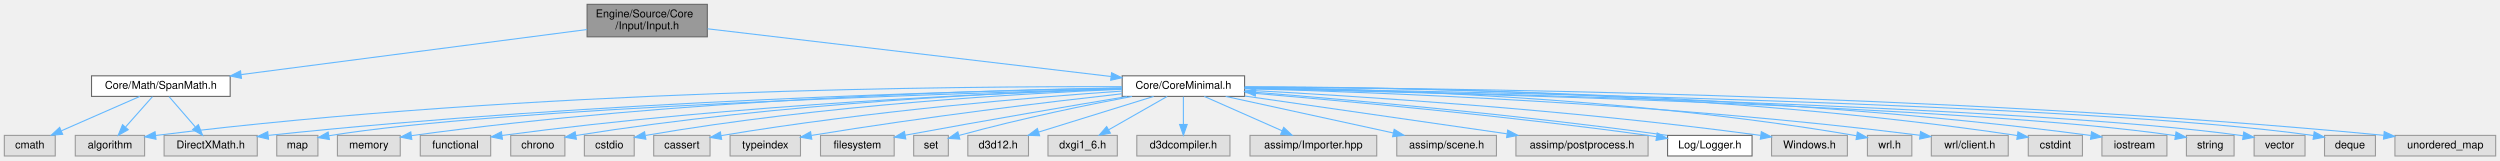
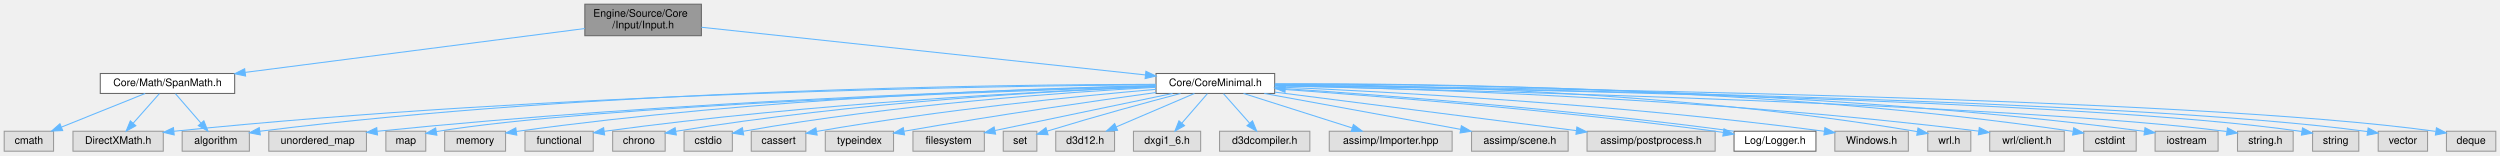
- <svg xmlns="http://www.w3.org/2000/svg" xmlns:xlink="http://www.w3.org/1999/xlink" width="2308pt" height="148pt" viewBox="0.00 0.00 2308.00 148.00">
+ <svg xmlns="http://www.w3.org/2000/svg" xmlns:xlink="http://www.w3.org/1999/xlink" width="2381pt" height="148pt" viewBox="0.00 0.00 2381.00 148.00">
  <g id="graph0" class="graph" transform="scale(1 1) rotate(0) translate(4 144)">
    <g id="Node000001" class="node">
      <g id="a_Node000001">
        <a xlink:title="入力管理システム (キーボード、マウス、ゲームパッド)。">
-           <polygon fill="#999999" stroke="#666666" points="649,-140 538,-140 538,-110 649,-110 649,-140" />
-           <text text-anchor="start" x="546" y="-128" font-family="Helvetica,sans-Serif" font-size="10.00">Engine/Source/Core</text>
-           <text text-anchor="middle" x="593.5" y="-117" font-family="Helvetica,sans-Serif" font-size="10.00">/Input/Input.h</text>
+           <polygon fill="#999999" stroke="#666666" points="664,-140 553,-140 553,-110 664,-110 664,-140" />
+           <text text-anchor="start" x="561" y="-128" font-family="Helvetica,sans-Serif" font-size="10.00">Engine/Source/Core</text>
+           <text text-anchor="middle" x="608.5" y="-117" font-family="Helvetica,sans-Serif" font-size="10.00">/Input/Input.h</text>
        </a>
      </g>
    </g>
    <g id="Node000002" class="node">
      <g id="a_Node000002">
        <a xlink:href="CoreMinimal_8h.html" target="_top" xlink:title="エンジンの標準インクルードファイル。">
-           <polygon fill="white" stroke="#666666" points="1145,-74 1032,-74 1032,-55 1145,-55 1145,-74" />
-           <text text-anchor="middle" x="1088.5" y="-62" font-family="Helvetica,sans-Serif" font-size="10.00">Core/CoreMinimal.h</text>
+           <polygon fill="white" stroke="#666666" points="1210,-74 1097,-74 1097,-55 1210,-55 1210,-74" />
+           <text text-anchor="middle" x="1153.5" y="-62" font-family="Helvetica,sans-Serif" font-size="10.00">Core/CoreMinimal.h</text>
        </a>
      </g>
    </g>
    <g id="edge1_Node000001_Node000002" class="edge">
      <g id="a_edge1_Node000001_Node000002">
        <a xlink:title=" ">
-           <path fill="none" stroke="#63b8ff" d="M649.32,-117.4C741.02,-106.57 923.16,-85.04 1021.61,-73.4" />
-           <polygon fill="#63b8ff" stroke="#63b8ff" points="1022.22,-76.86 1031.74,-72.21 1021.4,-69.91 1022.22,-76.86" />
+           <path fill="none" stroke="#63b8ff" d="M664.01,-118.04C764.94,-107.21 978.08,-84.33 1086.75,-72.66" />
+           <polygon fill="#63b8ff" stroke="#63b8ff" points="1087.37,-76.12 1096.94,-71.57 1086.62,-69.16 1087.37,-76.12" />
+         </a>
+       </g>
+     </g>
+     <g id="Node000031" class="node">
+       <g id="a_Node000031">
+         <a xlink:href="SpanMath_8h.html" target="_top" xlink:title="算術ライブラリ (Vector, Matrix, Quaternion)。">
+           <polygon fill="white" stroke="#666666" points="219.5,-74 91.5,-74 91.5,-55 219.5,-55 219.5,-74" />
+           <text text-anchor="middle" x="155.5" y="-62" font-family="Helvetica,sans-Serif" font-size="10.00">Core/Math/SpanMath.h</text>
+         </a>
+       </g>
+     </g>
+     <g id="edge31_Node000001_Node000031" class="edge">
+       <g id="a_edge31_Node000001_Node000031">
+         <a xlink:title=" ">
+           <path fill="none" stroke="#63b8ff" d="M552.95,-116.83C471.66,-106.33 320.11,-86.76 229.46,-75.05" />
+           <polygon fill="#63b8ff" stroke="#63b8ff" points="229.9,-71.58 219.53,-73.77 229,-78.52 229.9,-71.58" />
+         </a>
+       </g>
+     </g>
+     <g id="Node000003" class="node">
+       <g id="a_Node000003">
+         <a xlink:title=" ">
+           <polygon fill="#e0e0e0" stroke="#999999" points="1813.5,-19 1743.5,-19 1743.5,0 1813.5,0 1813.5,-19" />
+           <text text-anchor="middle" x="1778.5" y="-7" font-family="Helvetica,sans-Serif" font-size="10.00">Windows.h</text>
+         </a>
+       </g>
+     </g>
+     <g id="edge2_Node000002_Node000003" class="edge">
+       <g id="a_edge2_Node000002_Node000003">
+         <a xlink:title=" ">
+           <path fill="none" stroke="#63b8ff" d="M1210.22,-61.31C1312.71,-56.89 1535.69,-45.11 1733.5,-18.97" />
+           <polygon fill="#63b8ff" stroke="#63b8ff" points="1734.05,-22.43 1743.49,-17.64 1733.12,-15.49 1734.05,-22.43" />
+         </a>
+       </g>
+     </g>
+     <g id="Node000004" class="node">
+       <g id="a_Node000004">
+         <a xlink:title=" ">
+           <polygon fill="#e0e0e0" stroke="#999999" points="1873,-19 1832,-19 1832,0 1873,0 1873,-19" />
+           <text text-anchor="middle" x="1852.5" y="-7" font-family="Helvetica,sans-Serif" font-size="10.00">wrl.h</text>
+         </a>
+       </g>
+     </g>
+     <g id="edge3_Node000002_Node000004" class="edge">
+       <g id="a_edge3_Node000002_Node000004">
+         <a xlink:title=" ">
+           <path fill="none" stroke="#63b8ff" d="M1210.36,-63.72C1324.71,-63.29 1590.59,-57.94 1822.02,-18.64" />
+           <polygon fill="#63b8ff" stroke="#63b8ff" points="1822.71,-22.08 1831.97,-16.93 1821.53,-15.18 1822.71,-22.08" />
+         </a>
+       </g>
+     </g>
+     <g id="Node000005" class="node">
+       <g id="a_Node000005">
+         <a xlink:title=" ">
+           <polygon fill="#e0e0e0" stroke="#999999" points="1962,-19 1891,-19 1891,0 1962,0 1962,-19" />
+           <text text-anchor="middle" x="1926.5" y="-7" font-family="Helvetica,sans-Serif" font-size="10.00">wrl/client.h</text>
+         </a>
+       </g>
+     </g>
+     <g id="edge4_Node000002_Node000005" class="edge">
+       <g id="a_edge4_Node000002_Node000005">
+         <a xlink:title=" ">
+           <path fill="none" stroke="#63b8ff" d="M1210.45,-62.54C1331.92,-59.94 1625.55,-50.77 1880.35,-19.12" />
+           <polygon fill="#63b8ff" stroke="#63b8ff" points="1881.06,-22.56 1890.54,-17.84 1880.18,-15.61 1881.06,-22.56" />
+         </a>
+       </g>
+     </g>
+     <g id="Node000006" class="node">
+       <g id="a_Node000006">
+         <a xlink:title=" ">
+           <polygon fill="#e0e0e0" stroke="#999999" points="2030.5,-19 1980.5,-19 1980.5,0 2030.5,0 2030.5,-19" />
+           <text text-anchor="middle" x="2005.5" y="-7" font-family="Helvetica,sans-Serif" font-size="10.00">cstdint</text>
+         </a>
+       </g>
+     </g>
+     <g id="edge5_Node000002_Node000006" class="edge">
+       <g id="a_edge5_Node000002_Node000006">
+         <a xlink:title=" ">
+           <path fill="none" stroke="#63b8ff" d="M1210.41,-64.12C1342.49,-64.76 1680.09,-61.8 1970.06,-18.9" />
+           <polygon fill="#63b8ff" stroke="#63b8ff" points="1970.99,-22.3 1980.36,-17.35 1969.95,-15.37 1970.99,-22.3" />
+         </a>
+       </g>
+     </g>
+     <g id="Node000007" class="node">
+       <g id="a_Node000007">
+         <a xlink:title=" ">
+           <polygon fill="#e0e0e0" stroke="#999999" points="2108.5,-19 2048.5,-19 2048.5,0 2108.5,0 2108.5,-19" />
+           <text text-anchor="middle" x="2078.5" y="-7" font-family="Helvetica,sans-Serif" font-size="10.00">iostream</text>
+         </a>
+       </g>
+     </g>
+     <g id="edge6_Node000002_Node000007" class="edge">
+       <g id="a_edge6_Node000002_Node000007">
+         <a xlink:title=" ">
+           <path fill="none" stroke="#63b8ff" d="M1210.03,-63.87C1349.31,-64.1 1720.17,-60.53 2038.02,-18.95" />
+           <polygon fill="#63b8ff" stroke="#63b8ff" points="2038.9,-22.37 2048.35,-17.58 2037.98,-15.43 2038.9,-22.37" />
+         </a>
+       </g>
+     </g>
+     <g id="Node000008" class="node">
+       <g id="a_Node000008">
+         <a xlink:title=" ">
+           <polygon fill="#e0e0e0" stroke="#999999" points="2180,-19 2127,-19 2127,0 2180,0 2180,-19" />
+           <text text-anchor="middle" x="2153.5" y="-7" font-family="Helvetica,sans-Serif" font-size="10.00">string.h</text>
+         </a>
+       </g>
+     </g>
+     <g id="edge7_Node000002_Node000008" class="edge">
+       <g id="a_edge7_Node000002_Node000008">
+         <a xlink:title=" ">
+           <path fill="none" stroke="#63b8ff" d="M1210.05,-62.27C1385.7,-58.23 1921.2,-44.27 2116.7,-18.75" />
+           <polygon fill="#63b8ff" stroke="#63b8ff" points="2117.43,-22.18 2126.87,-17.37 2116.49,-15.25 2117.43,-22.18" />
+         </a>
+       </g>
+     </g>
+     <g id="Node000009" class="node">
+       <g id="a_Node000009">
+         <a xlink:title=" ">
+           <polygon fill="#e0e0e0" stroke="#999999" points="2242.5,-19 2198.5,-19 2198.5,0 2242.5,0 2242.5,-19" />
+           <text text-anchor="middle" x="2220.5" y="-7" font-family="Helvetica,sans-Serif" font-size="10.00">string</text>
+         </a>
+       </g>
+     </g>
+     <g id="edge8_Node000002_Node000009" class="edge">
+       <g id="a_edge8_Node000002_Node000009">
+         <a xlink:title=" ">
+           <path fill="none" stroke="#63b8ff" d="M1210.32,-62.74C1395.2,-60.01 1979.18,-49.27 2188.31,-18.75" />
+           <polygon fill="#63b8ff" stroke="#63b8ff" points="2188.92,-22.2 2198.28,-17.24 2187.87,-15.28 2188.92,-22.2" />
+         </a>
+       </g>
+     </g>
+     <g id="Node000010" class="node">
+       <g id="a_Node000010">
+         <a xlink:title=" ">
+           <polygon fill="#e0e0e0" stroke="#999999" points="2308,-19 2261,-19 2261,0 2308,0 2308,-19" />
+           <text text-anchor="middle" x="2284.5" y="-7" font-family="Helvetica,sans-Serif" font-size="10.00">vector</text>
+         </a>
+       </g>
+     </g>
+     <g id="edge9_Node000002_Node000010" class="edge">
+       <g id="a_edge9_Node000002_Node000010">
+         <a xlink:title=" ">
+           <path fill="none" stroke="#63b8ff" d="M1210.27,-62.78C1402.42,-60.12 2028.2,-49.39 2250.85,-18.67" />
+           <polygon fill="#63b8ff" stroke="#63b8ff" points="2251.43,-22.12 2260.83,-17.24 2250.43,-15.19 2251.43,-22.12" />
+         </a>
+       </g>
+     </g>
+     <g id="Node000011" class="node">
+       <g id="a_Node000011">
+         <a xlink:title=" ">
+           <polygon fill="#e0e0e0" stroke="#999999" points="2373,-19 2326,-19 2326,0 2373,0 2373,-19" />
+           <text text-anchor="middle" x="2349.5" y="-7" font-family="Helvetica,sans-Serif" font-size="10.00">deque</text>
+         </a>
+       </g>
+     </g>
+     <g id="edge10_Node000002_Node000011" class="edge">
+       <g id="a_edge10_Node000002_Node000011">
+         <a xlink:title=" ">
+           <path fill="none" stroke="#63b8ff" d="M1210.15,-62.99C1409.69,-60.96 2080.1,-51.88 2315.64,-18.89" />
+           <polygon fill="#63b8ff" stroke="#63b8ff" points="2316.47,-22.31 2325.86,-17.4 2315.46,-15.38 2316.47,-22.31" />
+         </a>
+       </g>
+     </g>
+     <g id="Node000012" class="node">
+       <g id="a_Node000012">
+         <a xlink:title=" ">
+           <polygon fill="#e0e0e0" stroke="#999999" points="345,-19 252,-19 252,0 345,0 345,-19" />
+           <text text-anchor="middle" x="298.5" y="-7" font-family="Helvetica,sans-Serif" font-size="10.00">unordered_map</text>
+         </a>
+       </g>
+     </g>
+     <g id="edge11_Node000002_Node000012" class="edge">
+       <g id="a_edge11_Node000002_Node000012">
+         <a xlink:title=" ">
+           <path fill="none" stroke="#63b8ff" d="M1096.68,-62.19C967.12,-58.8 639.71,-47.97 355.31,-18.97" />
+           <polygon fill="#63b8ff" stroke="#63b8ff" points="355.51,-15.47 345.21,-17.93 354.8,-22.43 355.51,-15.47" />
+         </a>
+       </g>
+     </g>
+     <g id="Node000013" class="node">
+       <g id="a_Node000013">
+         <a xlink:title=" ">
+           <polygon fill="#e0e0e0" stroke="#999999" points="401.5,-19 363.5,-19 363.5,0 401.5,0 401.5,-19" />
+           <text text-anchor="middle" x="382.5" y="-7" font-family="Helvetica,sans-Serif" font-size="10.00">map</text>
+         </a>
+       </g>
+     </g>
+     <g id="edge12_Node000002_Node000013" class="edge">
+       <g id="a_edge12_Node000002_Node000013">
+         <a xlink:title=" ">
+           <path fill="none" stroke="#63b8ff" d="M1097,-61.83C950.54,-57.25 560.29,-43.25 411.5,-18.67" />
+           <polygon fill="#63b8ff" stroke="#63b8ff" points="412.09,-15.22 401.63,-16.96 410.89,-22.11 412.09,-15.22" />
+         </a>
+       </g>
+     </g>
+     <g id="Node000014" class="node">
+       <g id="a_Node000014">
+         <a xlink:title=" ">
+           <polygon fill="#e0e0e0" stroke="#999999" points="477.5,-19 419.5,-19 419.5,0 477.5,0 477.5,-19" />
+           <text text-anchor="middle" x="448.5" y="-7" font-family="Helvetica,sans-Serif" font-size="10.00">memory</text>
+         </a>
+       </g>
+     </g>
+     <g id="edge13_Node000002_Node000014" class="edge">
+       <g id="a_edge13_Node000002_Node000014">
+         <a xlink:title=" ">
+           <path fill="none" stroke="#63b8ff" d="M1096.63,-62.53C982.87,-59.98 719.13,-50.98 487.75,-18.78" />
+           <polygon fill="#63b8ff" stroke="#63b8ff" points="488.19,-15.3 477.8,-17.37 487.22,-22.23 488.19,-15.3" />
+         </a>
+       </g>
+     </g>
+     <g id="Node000015" class="node">
+       <g id="a_Node000015">
+         <a xlink:title=" ">
+           <polygon fill="#e0e0e0" stroke="#999999" points="233.5,-19 169.5,-19 169.5,0 233.5,0 233.5,-19" />
+           <text text-anchor="middle" x="201.5" y="-7" font-family="Helvetica,sans-Serif" font-size="10.00">algorithm</text>
+         </a>
+       </g>
+     </g>
+     <g id="edge14_Node000002_Node000015" class="edge">
+       <g id="a_edge14_Node000002_Node000015">
+         <a xlink:title=" ">
+           <path fill="none" stroke="#63b8ff" d="M1096.8,-63.69C953.34,-63.53 564.47,-59.09 243.5,-19 243.4,-18.99 243.3,-18.97 243.2,-18.96" />
+           <polygon fill="#63b8ff" stroke="#63b8ff" points="243.93,-15.53 233.52,-17.5 242.89,-22.45 243.93,-15.53" />
+         </a>
+       </g>
+     </g>
+     <g id="Node000016" class="node">
+       <g id="a_Node000016">
+         <a xlink:title=" ">
+           <polygon fill="#e0e0e0" stroke="#999999" points="561,-19 496,-19 496,0 561,0 561,-19" />
+           <text text-anchor="middle" x="528.5" y="-7" font-family="Helvetica,sans-Serif" font-size="10.00">functional</text>
+         </a>
+       </g>
+     </g>
+     <g id="edge15_Node000002_Node000016" class="edge">
+       <g id="a_edge15_Node000002_Node000016">
+         <a xlink:title=" ">
+           <path fill="none" stroke="#63b8ff" d="M1096.97,-61.51C994.29,-57.38 770.14,-46.04 571.49,-18.95" />
+           <polygon fill="#63b8ff" stroke="#63b8ff" points="571.83,-15.47 561.45,-17.57 570.88,-22.4 571.83,-15.47" />
+         </a>
+       </g>
+     </g>
+     <g id="Node000017" class="node">
+       <g id="a_Node000017">
+         <a xlink:title=" ">
+           <polygon fill="#e0e0e0" stroke="#999999" points="629.5,-19 579.5,-19 579.5,0 629.5,0 629.5,-19" />
+           <text text-anchor="middle" x="604.5" y="-7" font-family="Helvetica,sans-Serif" font-size="10.00">chrono</text>
+         </a>
+       </g>
+     </g>
+     <g id="edge16_Node000002_Node000017" class="edge">
+       <g id="a_edge16_Node000002_Node000017">
+         <a xlink:title=" ">
+           <path fill="none" stroke="#63b8ff" d="M1096.74,-61.54C1003.28,-57.67 811.08,-47 639.62,-18.92" />
+           <polygon fill="#63b8ff" stroke="#63b8ff" points="640.1,-15.45 629.66,-17.26 638.95,-22.35 640.1,-15.45" />
+         </a>
+       </g>
+     </g>
+     <g id="Node000018" class="node">
+       <g id="a_Node000018">
+         <a xlink:title=" ">
+           <polygon fill="#e0e0e0" stroke="#999999" points="693.5,-19 647.5,-19 647.5,0 693.5,0 693.5,-19" />
+           <text text-anchor="middle" x="670.5" y="-7" font-family="Helvetica,sans-Serif" font-size="10.00">cstdio</text>
+         </a>
+       </g>
+     </g>
+     <g id="edge17_Node000002_Node000018" class="edge">
+       <g id="a_edge17_Node000002_Node000018">
+         <a xlink:title=" ">
+           <path fill="none" stroke="#63b8ff" d="M1096.85,-60.85C1012.92,-56.27 850.52,-44.95 703.9,-18.97" />
+           <polygon fill="#63b8ff" stroke="#63b8ff" points="704.28,-15.49 693.82,-17.16 703.04,-22.38 704.28,-15.49" />
+         </a>
+       </g>
+     </g>
+     <g id="Node000019" class="node">
+       <g id="a_Node000019">
+         <a xlink:title=" ">
+           <polygon fill="#e0e0e0" stroke="#999999" points="763.5,-19 711.5,-19 711.5,0 763.5,0 763.5,-19" />
+           <text text-anchor="middle" x="737.5" y="-7" font-family="Helvetica,sans-Serif" font-size="10.00">cassert</text>
+         </a>
+       </g>
+     </g>
+     <g id="edge18_Node000002_Node000019" class="edge">
+       <g id="a_edge18_Node000002_Node000019">
+         <a xlink:title=" ">
+           <path fill="none" stroke="#63b8ff" d="M1096.87,-58.92C1024.4,-52.61 894.82,-39.79 773.95,-18.86" />
+           <polygon fill="#63b8ff" stroke="#63b8ff" points="774.23,-15.35 763.77,-17.07 773.02,-22.25 774.23,-15.35" />
+         </a>
+       </g>
+     </g>
+     <g id="Node000020" class="node">
+       <g id="a_Node000020">
+         <a xlink:title=" ">
+           <polygon fill="#e0e0e0" stroke="#999999" points="847,-19 782,-19 782,0 847,0 847,-19" />
+           <text text-anchor="middle" x="814.5" y="-7" font-family="Helvetica,sans-Serif" font-size="10.00">typeindex</text>
+         </a>
+       </g>
+     </g>
+     <g id="edge19_Node000002_Node000020" class="edge">
+       <g id="a_edge19_Node000002_Node000020">
+         <a xlink:title=" ">
+           <path fill="none" stroke="#63b8ff" d="M1096.98,-55.9C1039.28,-47.96 946.92,-34.69 857.11,-19.02" />
+           <polygon fill="#63b8ff" stroke="#63b8ff" points="857.48,-15.54 847.03,-17.25 856.27,-22.43 857.48,-15.54" />
+         </a>
+       </g>
+     </g>
+     <g id="Node000021" class="node">
+       <g id="a_Node000021">
+         <a xlink:title=" ">
+           <polygon fill="#e0e0e0" stroke="#999999" points="933.5,-19 865.5,-19 865.5,0 933.5,0 933.5,-19" />
+           <text text-anchor="middle" x="899.5" y="-7" font-family="Helvetica,sans-Serif" font-size="10.00">filesystem</text>
+         </a>
+       </g>
+     </g>
+     <g id="edge20_Node000002_Node000021" class="edge">
+       <g id="a_edge20_Node000002_Node000021">
+         <a xlink:title=" ">
+           <path fill="none" stroke="#63b8ff" d="M1112.69,-54.98C1066.44,-45.33 991.32,-29.66 943.71,-19.72" />
+           <polygon fill="#63b8ff" stroke="#63b8ff" points="944.2,-16.25 933.69,-17.63 942.77,-23.1 944.2,-16.25" />
+         </a>
+       </g>
+     </g>
+     <g id="Node000022" class="node">
+       <g id="a_Node000022">
+         <a xlink:title=" ">
+           <polygon fill="#e0e0e0" stroke="#999999" points="983.5,-19 951.5,-19 951.5,0 983.5,0 983.5,-19" />
+           <text text-anchor="middle" x="967.5" y="-7" font-family="Helvetica,sans-Serif" font-size="10.00">set</text>
+         </a>
+       </g>
+     </g>
+     <g id="edge21_Node000002_Node000022" class="edge">
+       <g id="a_edge21_Node000002_Node000022">
+         <a xlink:title=" ">
+           <path fill="none" stroke="#63b8ff" d="M1120.34,-54.94C1089.66,-46.88 1042.57,-34.18 993.17,-19.08" />
+           <polygon fill="#63b8ff" stroke="#63b8ff" points="994.18,-15.72 983.59,-16.13 992.12,-22.41 994.18,-15.72" />
+         </a>
+       </g>
+     </g>
+     <g id="Node000023" class="node">
+       <g id="a_Node000023">
+         <a xlink:title=" ">
+           <polygon fill="#e0e0e0" stroke="#999999" points="1057.5,-19 1001.5,-19 1001.5,0 1057.5,0 1057.5,-19" />
+           <text text-anchor="middle" x="1029.5" y="-7" font-family="Helvetica,sans-Serif" font-size="10.00">d3d12.h</text>
+         </a>
+       </g>
+     </g>
+     <g id="edge22_Node000002_Node000023" class="edge">
+       <g id="a_edge22_Node000002_Node000023">
+         <a xlink:title=" ">
+           <path fill="none" stroke="#63b8ff" d="M1133.58,-54.98C1113.45,-46.38 1082.12,-32.99 1059.09,-23.15" />
+           <polygon fill="#63b8ff" stroke="#63b8ff" points="1060.36,-19.88 1049.79,-19.17 1057.6,-26.32 1060.36,-19.88" />
+         </a>
+       </g>
+     </g>
+     <g id="Node000024" class="node">
+       <g id="a_Node000024">
+         <a xlink:title=" ">
+           <polygon fill="#e0e0e0" stroke="#999999" points="1139.5,-19 1075.5,-19 1075.5,0 1139.5,0 1139.5,-19" />
+           <text text-anchor="middle" x="1107.5" y="-7" font-family="Helvetica,sans-Serif" font-size="10.00">dxgi1_6.h</text>
+         </a>
+       </g>
+     </g>
+     <g id="edge23_Node000002_Node000024" class="edge">
+       <g id="a_edge23_Node000002_Node000024">
+         <a xlink:title=" ">
+           <path fill="none" stroke="#63b8ff" d="M1145.9,-54.75C1139.34,-47.18 1129.68,-36.05 1121.69,-26.84" />
+           <polygon fill="#63b8ff" stroke="#63b8ff" points="1124.15,-24.35 1114.95,-19.09 1118.87,-28.94 1124.15,-24.35" />
+         </a>
+       </g>
+     </g>
+     <g id="Node000025" class="node">
+       <g id="a_Node000025">
+         <a xlink:title=" ">
+           <polygon fill="#e0e0e0" stroke="#999999" points="1243.5,-19 1157.5,-19 1157.5,0 1243.5,0 1243.5,-19" />
+           <text text-anchor="middle" x="1200.5" y="-7" font-family="Helvetica,sans-Serif" font-size="10.00">d3dcompiler.h</text>
+         </a>
+       </g>
+     </g>
+     <g id="edge24_Node000002_Node000025" class="edge">
+       <g id="a_edge24_Node000002_Node000025">
+         <a xlink:title=" ">
+           <path fill="none" stroke="#63b8ff" d="M1161.26,-54.75C1167.97,-47.18 1177.84,-36.05 1186.01,-26.84" />
+           <polygon fill="#63b8ff" stroke="#63b8ff" points="1188.87,-28.89 1192.88,-19.09 1183.63,-24.25 1188.87,-28.89" />
+         </a>
+       </g>
+     </g>
+     <g id="Node000026" class="node">
+       <g id="a_Node000026">
+         <a xlink:title=" ">
+           <polygon fill="#e0e0e0" stroke="#999999" points="151.5,-19 65.5,-19 65.5,0 151.5,0 151.5,-19" />
+           <text text-anchor="middle" x="108.5" y="-7" font-family="Helvetica,sans-Serif" font-size="10.00">DirectXMath.h</text>
+         </a>
+       </g>
+     </g>
+     <g id="edge25_Node000002_Node000026" class="edge">
+       <g id="a_edge25_Node000002_Node000026">
+         <a xlink:title=" ">
+           <path fill="none" stroke="#63b8ff" d="M1096.79,-63.28C946.14,-62.21 523.32,-55.95 161.72,-18.99" />
+           <polygon fill="#63b8ff" stroke="#63b8ff" points="161.88,-15.49 151.58,-17.94 161.17,-22.45 161.88,-15.49" />
+         </a>
+       </g>
+     </g>
+     <g id="Node000027" class="node">
+       <g id="a_Node000027">
+         <a xlink:title=" ">
+           <polygon fill="#e0e0e0" stroke="#999999" points="1379,-19 1262,-19 1262,0 1379,0 1379,-19" />
+           <text text-anchor="middle" x="1320.5" y="-7" font-family="Helvetica,sans-Serif" font-size="10.00">assimp/Importer.hpp</text>
+         </a>
+       </g>
+     </g>
+     <g id="edge26_Node000002_Node000027" class="edge">
+       <g id="a_edge26_Node000002_Node000027">
+         <a xlink:title=" ">
+           <path fill="none" stroke="#63b8ff" d="M1180.33,-54.98C1208.37,-46.09 1252.55,-32.07 1283.8,-22.15" />
+           <polygon fill="#63b8ff" stroke="#63b8ff" points="1284.99,-25.44 1293.46,-19.08 1282.87,-18.77 1284.99,-25.44" />
+         </a>
+       </g>
+     </g>
+     <g id="Node000028" class="node">
+       <g id="a_Node000028">
+         <a xlink:title=" ">
+           <polygon fill="#e0e0e0" stroke="#999999" points="1489.5,-19 1397.5,-19 1397.5,0 1489.5,0 1489.5,-19" />
+           <text text-anchor="middle" x="1443.5" y="-7" font-family="Helvetica,sans-Serif" font-size="10.00">assimp/scene.h</text>
+         </a>
+       </g>
+     </g>
+     <g id="edge27_Node000002_Node000028" class="edge">
+       <g id="a_edge27_Node000002_Node000028">
+         <a xlink:title=" ">
+           <path fill="none" stroke="#63b8ff" d="M1200.09,-54.98C1251.04,-45.67 1332.67,-30.75 1387.17,-20.79" />
+           <polygon fill="#63b8ff" stroke="#63b8ff" points="1387.81,-24.24 1397.02,-18.99 1386.56,-17.35 1387.81,-24.24" />
+         </a>
+       </g>
+     </g>
+     <g id="Node000029" class="node">
+       <g id="a_Node000029">
+         <a xlink:title=" ">
+           <polygon fill="#e0e0e0" stroke="#999999" points="1629.5,-19 1507.5,-19 1507.5,0 1629.5,0 1629.5,-19" />
+           <text text-anchor="middle" x="1568.5" y="-7" font-family="Helvetica,sans-Serif" font-size="10.00">assimp/postprocess.h</text>
+         </a>
+       </g>
+     </g>
+     <g id="edge28_Node000002_Node000029" class="edge">
+       <g id="a_edge28_Node000002_Node000029">
+         <a xlink:title=" ">
+           <path fill="none" stroke="#63b8ff" d="M1210.33,-56.24C1284.95,-46.71 1415.96,-29.98 1497.16,-19.61" />
+           <polygon fill="#63b8ff" stroke="#63b8ff" points="1497.82,-23.05 1507.3,-18.32 1496.93,-16.11 1497.82,-23.05" />
        </a>
      </g>
    </g>
    <g id="Node000030" class="node">
      <g id="a_Node000030">
-         <a xlink:href="SpanMath_8h.html" target="_top" xlink:title="算術ライブラリ (Vector, Matrix, Quaternion)。">
-           <polygon fill="white" stroke="#666666" points="208.5,-74 80.5,-74 80.5,-55 208.5,-55 208.5,-74" />
-           <text text-anchor="middle" x="144.5" y="-62" font-family="Helvetica,sans-Serif" font-size="10.00">Core/Math/SpanMath.h</text>
-         </a>
-       </g>
-     </g>
-     <g id="edge30_Node000001_Node000030" class="edge">
-       <g id="a_edge30_Node000001_Node000030">
-         <a xlink:title=" ">
-           <path fill="none" stroke="#63b8ff" d="M537.99,-116.77C457.57,-106.29 308.45,-86.86 218.67,-75.16" />
-           <polygon fill="#63b8ff" stroke="#63b8ff" points="218.93,-71.67 208.57,-73.85 218.03,-78.61 218.93,-71.67" />
-         </a>
-       </g>
-     </g>
-     <g id="Node000003" class="node">
-       <g id="a_Node000003">
-         <a xlink:title=" ">
-           <polygon fill="#e0e0e0" stroke="#999999" points="1701.5,-19 1631.5,-19 1631.5,0 1701.5,0 1701.5,-19" />
-           <text text-anchor="middle" x="1666.5" y="-7" font-family="Helvetica,sans-Serif" font-size="10.00">Windows.h</text>
-         </a>
-       </g>
-     </g>
-     <g id="edge2_Node000002_Node000003" class="edge">
-       <g id="a_edge2_Node000002_Node000003">
-         <a xlink:title=" ">
-           <path fill="none" stroke="#63b8ff" d="M1145.23,-60.78C1241.2,-55.75 1441.85,-43.32 1621.34,-19.01" />
-           <polygon fill="#63b8ff" stroke="#63b8ff" points="1622.06,-22.44 1631.49,-17.62 1621.11,-15.51 1622.06,-22.44" />
-         </a>
-       </g>
-     </g>
-     <g id="Node000004" class="node">
-       <g id="a_Node000004">
-         <a xlink:title=" ">
-           <polygon fill="#e0e0e0" stroke="#999999" points="1761,-19 1720,-19 1720,0 1761,0 1761,-19" />
-           <text text-anchor="middle" x="1740.5" y="-7" font-family="Helvetica,sans-Serif" font-size="10.00">wrl.h</text>
-         </a>
-       </g>
-     </g>
-     <g id="edge3_Node000002_Node000004" class="edge">
-       <g id="a_edge3_Node000002_Node000004">
-         <a xlink:title=" ">
-           <path fill="none" stroke="#63b8ff" d="M1145.15,-63.31C1253.32,-62.11 1496.67,-55.39 1709.84,-18.69" />
-           <polygon fill="#63b8ff" stroke="#63b8ff" points="1710.72,-22.08 1719.97,-16.91 1709.52,-15.19 1710.72,-22.08" />
-         </a>
-       </g>
-     </g>
-     <g id="Node000005" class="node">
-       <g id="a_Node000005">
-         <a xlink:title=" ">
-           <polygon fill="#e0e0e0" stroke="#999999" points="1850,-19 1779,-19 1779,0 1850,0 1850,-19" />
-           <text text-anchor="middle" x="1814.5" y="-7" font-family="Helvetica,sans-Serif" font-size="10.00">wrl/client.h</text>
-         </a>
-       </g>
-     </g>
-     <g id="edge4_Node000002_Node000005" class="edge">
-       <g id="a_edge4_Node000002_Node000005">
-         <a xlink:title=" ">
-           <path fill="none" stroke="#63b8ff" d="M1145.32,-62.2C1260.94,-59.05 1532.02,-48.98 1768.38,-19.13" />
-           <polygon fill="#63b8ff" stroke="#63b8ff" points="1769.07,-22.57 1778.54,-17.83 1768.18,-15.62 1769.07,-22.57" />
-         </a>
-       </g>
-     </g>
-     <g id="Node000006" class="node">
-       <g id="a_Node000006">
-         <a xlink:title=" ">
-           <polygon fill="#e0e0e0" stroke="#999999" points="1918.5,-19 1868.5,-19 1868.5,0 1918.5,0 1918.5,-19" />
-           <text text-anchor="middle" x="1893.5" y="-7" font-family="Helvetica,sans-Serif" font-size="10.00">cstdint</text>
-         </a>
-       </g>
-     </g>
-     <g id="edge5_Node000002_Node000006" class="edge">
-       <g id="a_edge5_Node000002_Node000006">
-         <a xlink:title=" ">
-           <path fill="none" stroke="#63b8ff" d="M1145.47,-63.85C1272.18,-63.83 1586.93,-59.48 1858.31,-18.87" />
-           <polygon fill="#63b8ff" stroke="#63b8ff" points="1858.99,-22.3 1868.36,-17.34 1857.94,-15.38 1858.99,-22.3" />
-         </a>
-       </g>
-     </g>
-     <g id="Node000007" class="node">
-       <g id="a_Node000007">
-         <a xlink:title=" ">
-           <polygon fill="#e0e0e0" stroke="#999999" points="1996.5,-19 1936.5,-19 1936.5,0 1996.5,0 1996.5,-19" />
-           <text text-anchor="middle" x="1966.5" y="-7" font-family="Helvetica,sans-Serif" font-size="10.00">iostream</text>
-         </a>
-       </g>
-     </g>
-     <g id="edge6_Node000002_Node000007" class="edge">
-       <g id="a_edge6_Node000002_Node000007">
-         <a xlink:title=" ">
-           <path fill="none" stroke="#63b8ff" d="M1145.01,-63.64C1279.09,-63.31 1627.01,-58.49 1926.18,-18.94" />
-           <polygon fill="#63b8ff" stroke="#63b8ff" points="1926.9,-22.37 1936.35,-17.57 1925.98,-15.43 1926.9,-22.37" />
-         </a>
-       </g>
-     </g>
-     <g id="Node000008" class="node">
-       <g id="a_Node000008">
-         <a xlink:title=" ">
-           <polygon fill="#e0e0e0" stroke="#999999" points="2058.5,-19 2014.5,-19 2014.5,0 2058.5,0 2058.5,-19" />
-           <text text-anchor="middle" x="2036.5" y="-7" font-family="Helvetica,sans-Serif" font-size="10.00">string</text>
-         </a>
-       </g>
-     </g>
-     <g id="edge7_Node000002_Node000008" class="edge">
-       <g id="a_edge7_Node000002_Node000008">
-         <a xlink:title=" ">
-           <path fill="none" stroke="#63b8ff" d="M1145.06,-62.38C1314.84,-58.76 1819.26,-46.11 2004.14,-18.79" />
-           <polygon fill="#63b8ff" stroke="#63b8ff" points="2004.93,-22.21 2014.28,-17.22 2003.86,-15.29 2004.93,-22.21" />
-         </a>
-       </g>
-     </g>
-     <g id="Node000009" class="node">
-       <g id="a_Node000009">
-         <a xlink:title=" ">
-           <polygon fill="#e0e0e0" stroke="#999999" points="2124,-19 2077,-19 2077,0 2124,0 2124,-19" />
-           <text text-anchor="middle" x="2100.5" y="-7" font-family="Helvetica,sans-Serif" font-size="10.00">vector</text>
-         </a>
-       </g>
-     </g>
-     <g id="edge8_Node000002_Node000009" class="edge">
-       <g id="a_edge8_Node000002_Node000009">
-         <a xlink:title=" ">
-           <path fill="none" stroke="#63b8ff" d="M1145,-62.47C1322.54,-58.98 1868.57,-46.39 2066.81,-18.68" />
-           <polygon fill="#63b8ff" stroke="#63b8ff" points="2067.44,-22.13 2076.83,-17.22 2066.43,-15.2 2067.44,-22.13" />
-         </a>
-       </g>
-     </g>
-     <g id="Node000010" class="node">
-       <g id="a_Node000010">
-         <a xlink:title=" ">
-           <polygon fill="#e0e0e0" stroke="#999999" points="2189,-19 2142,-19 2142,0 2189,0 2189,-19" />
-           <text text-anchor="middle" x="2165.5" y="-7" font-family="Helvetica,sans-Serif" font-size="10.00">deque</text>
-         </a>
-       </g>
-     </g>
-     <g id="edge9_Node000002_Node000010" class="edge">
-       <g id="a_edge9_Node000002_Node000010">
-         <a xlink:title=" ">
-           <path fill="none" stroke="#63b8ff" d="M1145.15,-62.71C1330.86,-59.86 1920.97,-48.77 2131.81,-18.88" />
-           <polygon fill="#63b8ff" stroke="#63b8ff" points="2132.47,-22.32 2141.86,-17.39 2131.45,-15.39 2132.47,-22.32" />
-         </a>
-       </g>
-     </g>
-     <g id="Node000011" class="node">
-       <g id="a_Node000011">
-         <a xlink:title=" ">
-           <polygon fill="#e0e0e0" stroke="#999999" points="2300,-19 2207,-19 2207,0 2300,0 2300,-19" />
-           <text text-anchor="middle" x="2253.5" y="-7" font-family="Helvetica,sans-Serif" font-size="10.00">unordered_map</text>
-         </a>
-       </g>
-     </g>
-     <g id="edge10_Node000002_Node000011" class="edge">
-       <g id="a_edge10_Node000002_Node000011">
-         <a xlink:title=" ">
-           <path fill="none" stroke="#63b8ff" d="M1145.26,-63.49C1307.66,-62.98 1788.27,-58.09 2196.5,-19.08" />
-           <polygon fill="#63b8ff" stroke="#63b8ff" points="2197.12,-22.54 2206.74,-18.1 2196.45,-15.57 2197.12,-22.54" />
-         </a>
-       </g>
-     </g>
-     <g id="Node000012" class="node">
-       <g id="a_Node000012">
-         <a xlink:title=" ">
-           <polygon fill="#e0e0e0" stroke="#999999" points="289.5,-19 251.5,-19 251.5,0 289.5,0 289.5,-19" />
-           <text text-anchor="middle" x="270.5" y="-7" font-family="Helvetica,sans-Serif" font-size="10.00">map</text>
-         </a>
-       </g>
-     </g>
-     <g id="edge11_Node000002_Node000012" class="edge">
-       <g id="a_edge11_Node000002_Node000012">
-         <a xlink:title=" ">
-           <path fill="none" stroke="#63b8ff" d="M1031.84,-62.06C878.74,-57.91 458.19,-44.61 299.69,-18.69" />
-           <polygon fill="#63b8ff" stroke="#63b8ff" points="300.08,-15.21 289.63,-16.97 298.9,-22.11 300.08,-15.21" />
-         </a>
-       </g>
-     </g>
-     <g id="Node000013" class="node">
-       <g id="a_Node000013">
-         <a xlink:title=" ">
-           <polygon fill="#e0e0e0" stroke="#999999" points="365.5,-19 307.5,-19 307.5,0 365.5,0 365.5,-19" />
-           <text text-anchor="middle" x="336.5" y="-7" font-family="Helvetica,sans-Serif" font-size="10.00">memory</text>
-         </a>
-       </g>
-     </g>
-     <g id="edge12_Node000002_Node000013" class="edge">
-       <g id="a_edge12_Node000002_Node000013">
-         <a xlink:title=" ">
-           <path fill="none" stroke="#63b8ff" d="M1031.83,-62.89C912.34,-60.96 625.79,-53.02 375.8,-18.77" />
-           <polygon fill="#63b8ff" stroke="#63b8ff" points="376.19,-15.29 365.8,-17.39 375.23,-22.23 376.19,-15.29" />
-         </a>
-       </g>
-     </g>
-     <g id="Node000014" class="node">
-       <g id="a_Node000014">
-         <a xlink:title=" ">
-           <polygon fill="#e0e0e0" stroke="#999999" points="129.5,-19 65.5,-19 65.5,0 129.5,0 129.5,-19" />
-           <text text-anchor="middle" x="97.5" y="-7" font-family="Helvetica,sans-Serif" font-size="10.00">algorithm</text>
-         </a>
-       </g>
-     </g>
-     <g id="edge13_Node000002_Node000014" class="edge">
-       <g id="a_edge13_Node000002_Node000014">
-         <a xlink:title=" ">
-           <path fill="none" stroke="#63b8ff" d="M1031.75,-63.95C885.41,-64.45 483.29,-61.59 139.79,-18.94" />
-           <polygon fill="#63b8ff" stroke="#63b8ff" points="140.01,-15.44 129.65,-17.66 139.13,-22.38 140.01,-15.44" />
-         </a>
-       </g>
-     </g>
-     <g id="Node000015" class="node">
-       <g id="a_Node000015">
-         <a xlink:title=" ">
-           <polygon fill="#e0e0e0" stroke="#999999" points="449,-19 384,-19 384,0 449,0 449,-19" />
-           <text text-anchor="middle" x="416.5" y="-7" font-family="Helvetica,sans-Serif" font-size="10.00">functional</text>
-         </a>
-       </g>
-     </g>
-     <g id="edge14_Node000002_Node000015" class="edge">
-       <g id="a_edge14_Node000002_Node000015">
-         <a xlink:title=" ">
-           <path fill="none" stroke="#63b8ff" d="M1031.78,-61.95C922.76,-58.43 676.34,-47.9 459.43,-18.93" />
-           <polygon fill="#63b8ff" stroke="#63b8ff" points="459.83,-15.46 449.45,-17.59 458.89,-22.39 459.83,-15.46" />
-         </a>
-       </g>
-     </g>
-     <g id="Node000016" class="node">
-       <g id="a_Node000016">
-         <a xlink:title=" ">
-           <polygon fill="#e0e0e0" stroke="#999999" points="517.5,-19 467.5,-19 467.5,0 517.5,0 517.5,-19" />
-           <text text-anchor="middle" x="492.5" y="-7" font-family="Helvetica,sans-Serif" font-size="10.00">chrono</text>
-         </a>
-       </g>
-     </g>
-     <g id="edge15_Node000002_Node000016" class="edge">
-       <g id="a_edge15_Node000002_Node000016">
-         <a xlink:title=" ">
-           <path fill="none" stroke="#63b8ff" d="M1031.89,-62.12C931.86,-59.01 717.28,-49.29 527.53,-18.89" />
-           <polygon fill="#63b8ff" stroke="#63b8ff" points="528.09,-15.43 517.65,-17.28 526.96,-22.34 528.09,-15.43" />
-         </a>
-       </g>
-     </g>
-     <g id="Node000017" class="node">
-       <g id="a_Node000017">
-         <a xlink:title=" ">
-           <polygon fill="#e0e0e0" stroke="#999999" points="581.5,-19 535.5,-19 535.5,0 581.5,0 581.5,-19" />
-           <text text-anchor="middle" x="558.5" y="-7" font-family="Helvetica,sans-Serif" font-size="10.00">cstdio</text>
-         </a>
-       </g>
-     </g>
-     <g id="edge16_Node000002_Node000017" class="edge">
-       <g id="a_edge16_Node000002_Node000017">
-         <a xlink:title=" ">
-           <path fill="none" stroke="#63b8ff" d="M1031.7,-61.57C940.71,-57.8 756.61,-47.34 592.12,-18.99" />
-           <polygon fill="#63b8ff" stroke="#63b8ff" points="592.27,-15.46 581.82,-17.19 591.06,-22.36 592.27,-15.46" />
-         </a>
-       </g>
-     </g>
-     <g id="Node000018" class="node">
-       <g id="a_Node000018">
-         <a xlink:title=" ">
-           <polygon fill="#e0e0e0" stroke="#999999" points="651.5,-19 599.5,-19 599.5,0 651.5,0 651.5,-19" />
-           <text text-anchor="middle" x="625.5" y="-7" font-family="Helvetica,sans-Serif" font-size="10.00">cassert</text>
-         </a>
-       </g>
-     </g>
-     <g id="edge17_Node000002_Node000018" class="edge">
-       <g id="a_edge17_Node000002_Node000018">
-         <a xlink:title=" ">
-           <path fill="none" stroke="#63b8ff" d="M1031.89,-59.92C951.75,-54.33 800.52,-41.92 661.74,-18.8" />
-           <polygon fill="#63b8ff" stroke="#63b8ff" points="662.21,-15.33 651.77,-17.11 661.04,-22.23 662.21,-15.33" />
-         </a>
-       </g>
-     </g>
-     <g id="Node000019" class="node">
-       <g id="a_Node000019">
-         <a xlink:title=" ">
-           <polygon fill="#e0e0e0" stroke="#999999" points="735,-19 670,-19 670,0 735,0 735,-19" />
-           <text text-anchor="middle" x="702.5" y="-7" font-family="Helvetica,sans-Serif" font-size="10.00">typeindex</text>
-         </a>
-       </g>
-     </g>
-     <g id="edge18_Node000002_Node000019" class="edge">
-       <g id="a_edge18_Node000002_Node000019">
-         <a xlink:title=" ">
-           <path fill="none" stroke="#63b8ff" d="M1031.71,-57.41C965.43,-50.01 852.31,-36.53 745.04,-18.97" />
-           <polygon fill="#63b8ff" stroke="#63b8ff" points="745.45,-15.49 735.02,-17.32 744.31,-22.4 745.45,-15.49" />
-         </a>
-       </g>
-     </g>
-     <g id="Node000020" class="node">
-       <g id="a_Node000020">
-         <a xlink:title=" ">
-           <polygon fill="#e0e0e0" stroke="#999999" points="821.5,-19 753.5,-19 753.5,0 821.5,0 821.5,-19" />
-           <text text-anchor="middle" x="787.5" y="-7" font-family="Helvetica,sans-Serif" font-size="10.00">filesystem</text>
-         </a>
-       </g>
-     </g>
-     <g id="edge19_Node000002_Node000020" class="edge">
-       <g id="a_edge19_Node000002_Node000020">
-         <a xlink:title=" ">
-           <path fill="none" stroke="#63b8ff" d="M1036.55,-54.92C986.54,-46.58 908.51,-33.33 831.61,-19.17" />
-           <polygon fill="#63b8ff" stroke="#63b8ff" points="832.22,-15.72 821.75,-17.35 830.95,-22.61 832.22,-15.72" />
-         </a>
-       </g>
-     </g>
-     <g id="Node000021" class="node">
-       <g id="a_Node000021">
-         <a xlink:title=" ">
-           <polygon fill="#e0e0e0" stroke="#999999" points="871.5,-19 839.5,-19 839.5,0 871.5,0 871.5,-19" />
-           <text text-anchor="middle" x="855.5" y="-7" font-family="Helvetica,sans-Serif" font-size="10.00">set</text>
-         </a>
-       </g>
-     </g>
-     <g id="edge20_Node000002_Node000021" class="edge">
-       <g id="a_edge20_Node000002_Node000021">
-         <a xlink:title=" ">
-           <path fill="none" stroke="#63b8ff" d="M1041.03,-54.98C1000.78,-47.4 941.38,-35.33 881.21,-18.94" />
-           <polygon fill="#63b8ff" stroke="#63b8ff" points="882.12,-15.56 871.55,-16.27 880.26,-22.3 882.12,-15.56" />
-         </a>
-       </g>
-     </g>
-     <g id="Node000022" class="node">
-       <g id="a_Node000022">
-         <a xlink:title=" ">
-           <polygon fill="#e0e0e0" stroke="#999999" points="945.5,-19 889.5,-19 889.5,0 945.5,0 945.5,-19" />
-           <text text-anchor="middle" x="917.5" y="-7" font-family="Helvetica,sans-Serif" font-size="10.00">d3d12.h</text>
-         </a>
-       </g>
-     </g>
-     <g id="edge21_Node000002_Node000022" class="edge">
-       <g id="a_edge21_Node000002_Node000022">
-         <a xlink:title=" ">
-           <path fill="none" stroke="#63b8ff" d="M1061.03,-54.98C1032.32,-46.09 987.08,-32.07 955.08,-22.15" />
-           <polygon fill="#63b8ff" stroke="#63b8ff" points="955.78,-18.7 945.19,-19.08 953.7,-25.39 955.78,-18.7" />
-         </a>
-       </g>
-     </g>
-     <g id="Node000023" class="node">
-       <g id="a_Node000023">
-         <a xlink:title=" ">
-           <polygon fill="#e0e0e0" stroke="#999999" points="1027.5,-19 963.5,-19 963.5,0 1027.5,0 1027.5,-19" />
-           <text text-anchor="middle" x="995.5" y="-7" font-family="Helvetica,sans-Serif" font-size="10.00">dxgi1_6.h</text>
-         </a>
-       </g>
-     </g>
-     <g id="edge22_Node000002_Node000023" class="edge">
-       <g id="a_edge22_Node000002_Node000023">
-         <a xlink:title=" ">
-           <path fill="none" stroke="#63b8ff" d="M1073.56,-54.98C1059,-46.69 1036.63,-33.94 1019.57,-24.22" />
-           <polygon fill="#63b8ff" stroke="#63b8ff" points="1021.14,-21.08 1010.71,-19.17 1017.67,-27.16 1021.14,-21.08" />
-         </a>
-       </g>
-     </g>
-     <g id="Node000024" class="node">
-       <g id="a_Node000024">
-         <a xlink:title=" ">
-           <polygon fill="#e0e0e0" stroke="#999999" points="1131.5,-19 1045.5,-19 1045.5,0 1131.5,0 1131.5,-19" />
-           <text text-anchor="middle" x="1088.5" y="-7" font-family="Helvetica,sans-Serif" font-size="10.00">d3dcompiler.h</text>
-         </a>
-       </g>
-     </g>
-     <g id="edge23_Node000002_Node000024" class="edge">
-       <g id="a_edge23_Node000002_Node000024">
-         <a xlink:title=" ">
-           <path fill="none" stroke="#63b8ff" d="M1088.5,-54.75C1088.5,-47.8 1088.5,-37.85 1088.5,-29.13" />
-           <polygon fill="#63b8ff" stroke="#63b8ff" points="1092,-29.09 1088.5,-19.09 1085,-29.09 1092,-29.09" />
-         </a>
-       </g>
-     </g>
-     <g id="Node000025" class="node">
-       <g id="a_Node000025">
-         <a xlink:title=" ">
-           <polygon fill="#e0e0e0" stroke="#999999" points="233.5,-19 147.5,-19 147.5,0 233.5,0 233.5,-19" />
-           <text text-anchor="middle" x="190.5" y="-7" font-family="Helvetica,sans-Serif" font-size="10.00">DirectXMath.h</text>
-         </a>
-       </g>
-     </g>
-     <g id="edge24_Node000002_Node000025" class="edge">
-       <g id="a_edge24_Node000002_Node000025">
-         <a xlink:title=" ">
-           <path fill="none" stroke="#63b8ff" d="M1031.9,-62.66C897.15,-60.2 546.61,-51.1 243.88,-19.02" />
-           <polygon fill="#63b8ff" stroke="#63b8ff" points="243.9,-15.5 233.58,-17.91 243.15,-22.46 243.9,-15.5" />
-         </a>
-       </g>
-     </g>
-     <g id="Node000026" class="node">
-       <g id="a_Node000026">
-         <a xlink:title=" ">
-           <polygon fill="#e0e0e0" stroke="#999999" points="1267,-19 1150,-19 1150,0 1267,0 1267,-19" />
-           <text text-anchor="middle" x="1208.5" y="-7" font-family="Helvetica,sans-Serif" font-size="10.00">assimp/Importer.hpp</text>
-         </a>
-       </g>
-     </g>
-     <g id="edge25_Node000002_Node000026" class="edge">
-       <g id="a_edge25_Node000002_Node000026">
-         <a xlink:title=" ">
-           <path fill="none" stroke="#63b8ff" d="M1107.78,-54.98C1127.17,-46.42 1157.31,-33.11 1179.57,-23.28" />
-           <polygon fill="#63b8ff" stroke="#63b8ff" points="1181.14,-26.41 1188.87,-19.17 1178.31,-20.01 1181.14,-26.41" />
-         </a>
-       </g>
-     </g>
-     <g id="Node000027" class="node">
-       <g id="a_Node000027">
-         <a xlink:title=" ">
-           <polygon fill="#e0e0e0" stroke="#999999" points="1377.5,-19 1285.5,-19 1285.5,0 1377.5,0 1377.5,-19" />
-           <text text-anchor="middle" x="1331.5" y="-7" font-family="Helvetica,sans-Serif" font-size="10.00">assimp/scene.h</text>
-         </a>
-       </g>
-     </g>
-     <g id="edge26_Node000002_Node000027" class="edge">
-       <g id="a_edge26_Node000002_Node000027">
-         <a xlink:title=" ">
-           <path fill="none" stroke="#63b8ff" d="M1127.54,-54.98C1169.58,-45.82 1236.54,-31.21 1282.18,-21.26" />
-           <polygon fill="#63b8ff" stroke="#63b8ff" points="1283.13,-24.63 1292.15,-19.08 1281.64,-17.79 1283.13,-24.63" />
-         </a>
-       </g>
-     </g>
-     <g id="Node000028" class="node">
-       <g id="a_Node000028">
-         <a xlink:title=" ">
-           <polygon fill="#e0e0e0" stroke="#999999" points="1517.5,-19 1395.5,-19 1395.5,0 1517.5,0 1517.5,-19" />
-           <text text-anchor="middle" x="1456.5" y="-7" font-family="Helvetica,sans-Serif" font-size="10.00">assimp/postprocess.h</text>
-         </a>
-       </g>
-     </g>
-     <g id="edge27_Node000002_Node000028" class="edge">
-       <g id="a_edge27_Node000002_Node000028">
-         <a xlink:title=" ">
-           <path fill="none" stroke="#63b8ff" d="M1145.19,-55.33C1210.34,-45.95 1317.24,-30.56 1387.25,-20.47" />
-           <polygon fill="#63b8ff" stroke="#63b8ff" points="1387.9,-23.92 1397.3,-19.03 1386.91,-16.99 1387.9,-23.92" />
-         </a>
-       </g>
-     </g>
-     <g id="Node000029" class="node">
-       <g id="a_Node000029">
        <a xlink:href="Logger_8h.html" target="_top" xlink:title="デバッグログ出力システム">
-           <polygon fill="white" stroke="#666666" points="1613.5,-19 1535.5,-19 1535.5,0 1613.5,0 1613.5,-19" />
-           <text text-anchor="middle" x="1574.5" y="-7" font-family="Helvetica,sans-Serif" font-size="10.00">Log/Logger.h</text>
-         </a>
-       </g>
-     </g>
-     <g id="edge28_Node000002_Node000029" class="edge">
-       <g id="a_edge28_Node000002_Node000029">
-         <a xlink:title=" ">
-           <path fill="none" stroke="#63b8ff" d="M1145.33,-58.58C1227.65,-51.58 1384.45,-37.51 1517.5,-19 1519.99,-18.65 1522.56,-18.27 1525.15,-17.87" />
-           <polygon fill="#63b8ff" stroke="#63b8ff" points="1525.94,-21.29 1535.25,-16.24 1524.82,-14.38 1525.94,-21.29" />
-         </a>
-       </g>
-     </g>
-     <g id="edge29_Node000029_Node000002" class="edge">
-       <g id="a_edge29_Node000029_Node000002">
-         <a xlink:title=" ">
-           <path fill="none" stroke="#63b8ff" d="M1535.09,-19.06C1401,-37.7 1242.9,-51.83 1155.28,-58.76" />
-           <polygon fill="#63b8ff" stroke="#63b8ff" points="1154.9,-55.28 1145.21,-59.55 1155.45,-62.25 1154.9,-55.28" />
-         </a>
-       </g>
-     </g>
-     <g id="edge33_Node000030_Node000014" class="edge">
-       <g id="a_edge33_Node000030_Node000014">
-         <a xlink:title=" ">
-           <path fill="none" stroke="#63b8ff" d="M136.74,-54.75C130.03,-47.18 120.16,-36.05 111.99,-26.84" />
-           <polygon fill="#63b8ff" stroke="#63b8ff" points="114.37,-24.25 105.12,-19.09 109.13,-28.89 114.37,-24.25" />
-         </a>
-       </g>
-     </g>
-     <g id="edge31_Node000030_Node000025" class="edge">
-       <g id="a_edge31_Node000030_Node000025">
-         <a xlink:title=" ">
-           <path fill="none" stroke="#63b8ff" d="M152.1,-54.75C158.66,-47.18 168.32,-36.05 176.31,-26.84" />
-           <polygon fill="#63b8ff" stroke="#63b8ff" points="179.13,-28.94 183.05,-19.09 173.85,-24.35 179.13,-28.94" />
-         </a>
-       </g>
-     </g>
-     <g id="Node000031" class="node">
-       <g id="a_Node000031">
+           <polygon fill="white" stroke="#666666" points="1725.5,-19 1647.5,-19 1647.5,0 1725.5,0 1725.5,-19" />
+           <text text-anchor="middle" x="1686.5" y="-7" font-family="Helvetica,sans-Serif" font-size="10.00">Log/Logger.h</text>
+         </a>
+       </g>
+     </g>
+     <g id="edge29_Node000002_Node000030" class="edge">
+       <g id="a_edge29_Node000002_Node000030">
+         <a xlink:title=" ">
+           <path fill="none" stroke="#63b8ff" d="M1210.23,-59.44C1299.66,-53.06 1478.44,-39.27 1629.5,-19 1632,-18.67 1634.56,-18.29 1637.16,-17.9" />
+           <polygon fill="#63b8ff" stroke="#63b8ff" points="1637.94,-21.32 1647.26,-16.28 1636.83,-14.41 1637.94,-21.32" />
+         </a>
+       </g>
+     </g>
+     <g id="edge30_Node000030_Node000002" class="edge">
+       <g id="a_edge30_Node000030_Node000002">
+         <a xlink:title=" ">
+           <path fill="none" stroke="#63b8ff" d="M1647.04,-19.06C1495.12,-39.43 1315.29,-53.24 1220.13,-59.56" />
+           <polygon fill="#63b8ff" stroke="#63b8ff" points="1219.82,-56.07 1210.07,-60.22 1220.28,-63.06 1219.82,-56.07" />
+         </a>
+       </g>
+     </g>
+     <g id="edge34_Node000031_Node000015" class="edge">
+       <g id="a_edge34_Node000031_Node000015">
+         <a xlink:title=" ">
+           <path fill="none" stroke="#63b8ff" d="M163.1,-54.75C169.66,-47.18 179.32,-36.05 187.31,-26.84" />
+           <polygon fill="#63b8ff" stroke="#63b8ff" points="190.13,-28.94 194.05,-19.09 184.85,-24.35 190.13,-28.94" />
+         </a>
+       </g>
+     </g>
+     <g id="edge32_Node000031_Node000026" class="edge">
+       <g id="a_edge32_Node000031_Node000026">
+         <a xlink:title=" ">
+           <path fill="none" stroke="#63b8ff" d="M147.74,-54.75C141.03,-47.18 131.16,-36.05 122.99,-26.84" />
+           <polygon fill="#63b8ff" stroke="#63b8ff" points="125.37,-24.25 116.12,-19.09 120.13,-28.89 125.37,-24.25" />
+         </a>
+       </g>
+     </g>
+     <g id="Node000032" class="node">
+       <g id="a_Node000032">
        <a xlink:title=" ">
          <polygon fill="#e0e0e0" stroke="#999999" points="47,-19 0,-19 0,0 47,0 47,-19" />
          <text text-anchor="middle" x="23.5" y="-7" font-family="Helvetica,sans-Serif" font-size="10.00">cmath</text>
        </a>
      </g>
    </g>
-     <g id="edge32_Node000030_Node000031" class="edge">
-       <g id="a_edge32_Node000030_Node000031">
-         <a xlink:title=" ">
-           <path fill="none" stroke="#63b8ff" d="M125.06,-54.98C105.51,-46.42 75.12,-33.11 52.68,-23.28" />
-           <polygon fill="#63b8ff" stroke="#63b8ff" points="53.86,-19.98 43.29,-19.17 51.05,-26.39 53.86,-19.98" />
+     <g id="edge33_Node000031_Node000032" class="edge">
+       <g id="a_edge33_Node000031_Node000032">
+         <a xlink:title=" ">
+           <path fill="none" stroke="#63b8ff" d="M134.29,-54.98C112.77,-46.34 79.22,-32.87 54.67,-23.02" />
+           <polygon fill="#63b8ff" stroke="#63b8ff" points="55.68,-19.65 45.09,-19.17 53.07,-26.14 55.68,-19.65" />
        </a>
      </g>
    </g>
  </g>
</svg>
